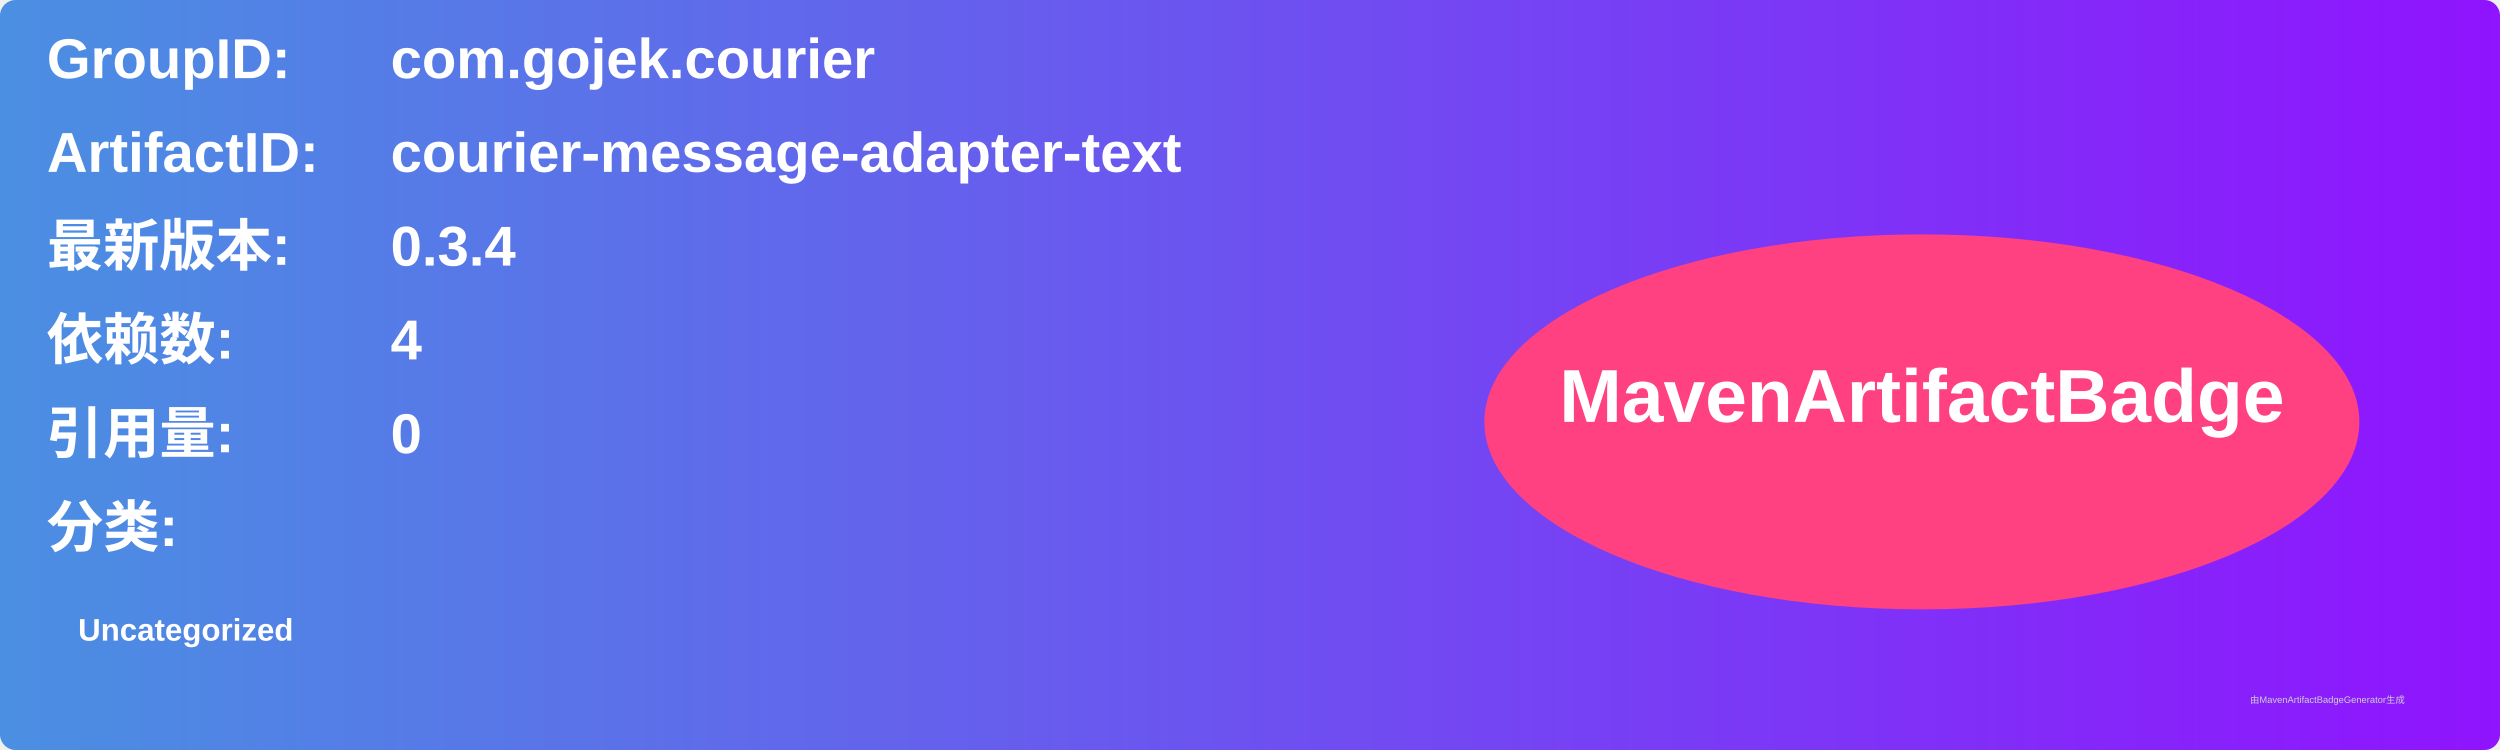
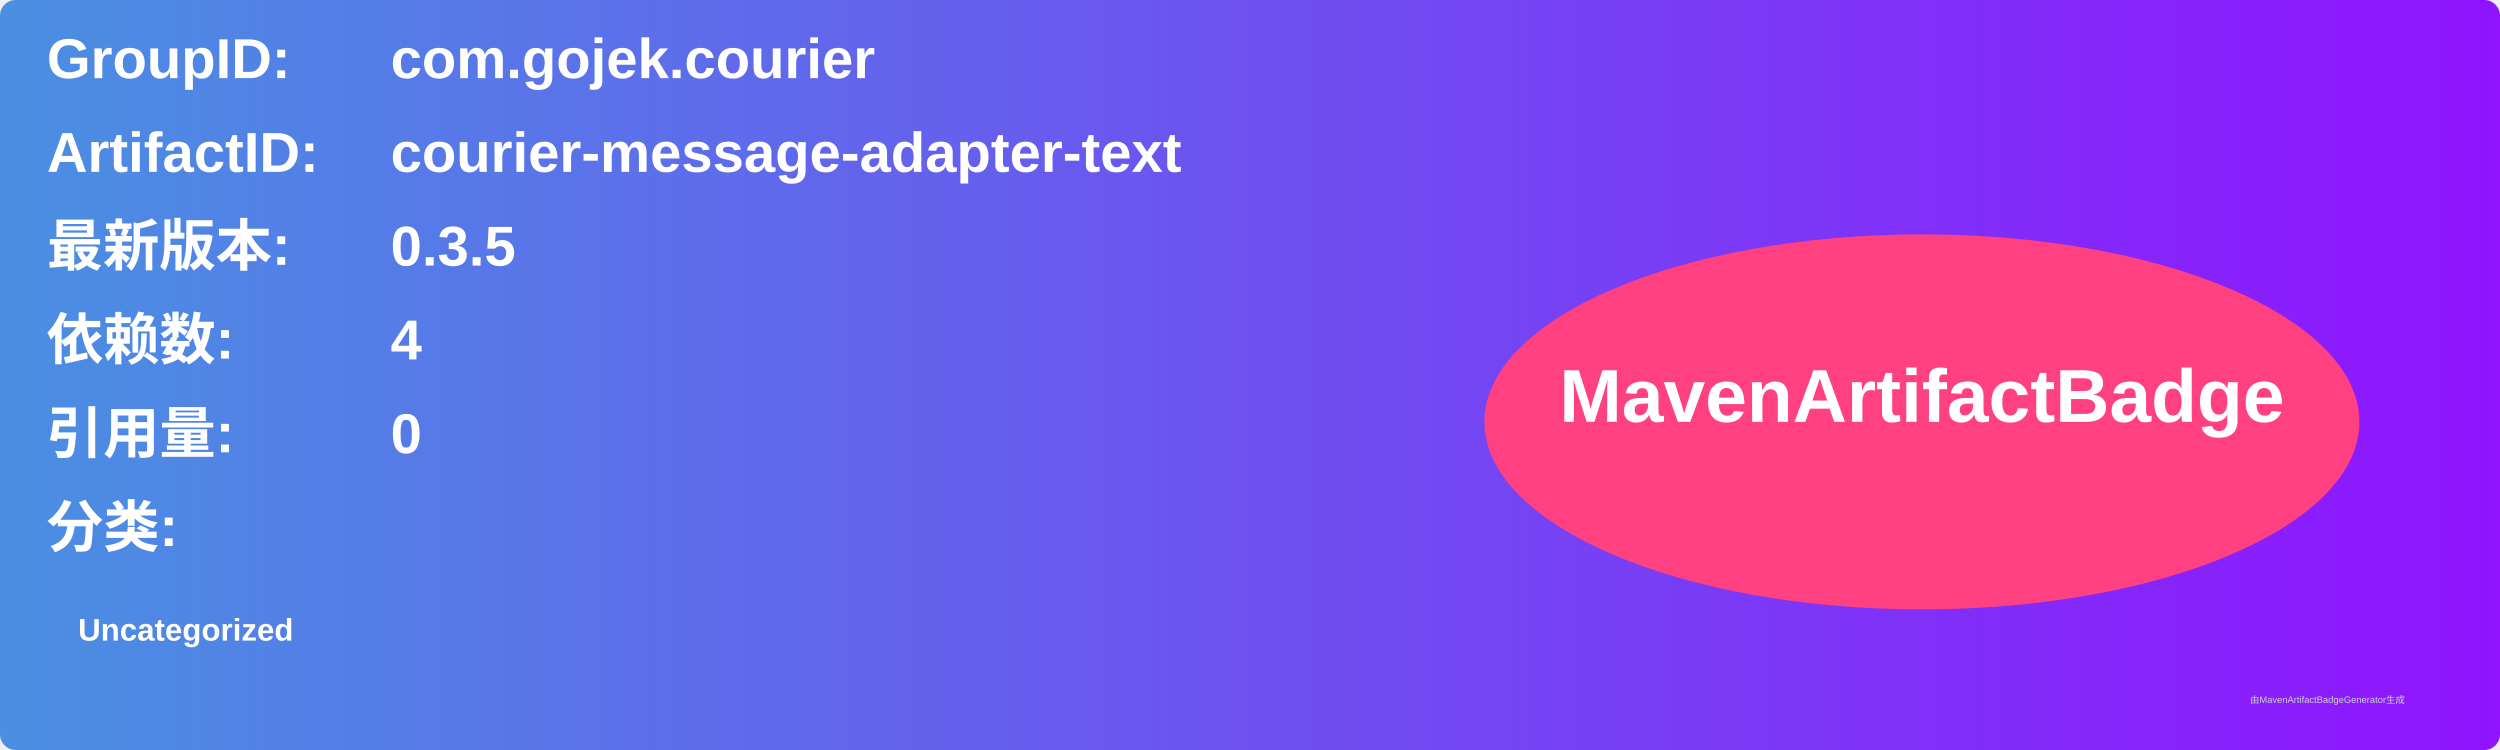
<svg xmlns="http://www.w3.org/2000/svg" width="800" height="240" viewBox="0 0 800 240">
  <linearGradient id="grad" x1="0%" y1="0%" x2="100%" y2="0%">
    <stop offset="0%" stop-color="#4a90e2" />
    <stop offset="100%" stop-color="#9013fe" />
  </linearGradient>
  <rect width="100%" height="100%" rx="5" ry="5" fill="url(#grad)" />
  <g transform="translate(15, 15)">
    <text x="0" y="10" font-family="Arial" font-size="18" fill="white" font-weight="bold" width="260">GroupID:</text>
    <text x="110" y="10" font-family="Arial" font-size="18" fill="white" font-weight="bold" width="460">com.gojek.courier</text>
    <text x="0" y="40" font-family="Arial" font-size="18" fill="white" font-weight="bold" width="260">ArtifactID:</text>
    <text x="110" y="40" font-family="Arial" font-size="18" fill="white" font-weight="bold" width="460">courier-message-adapter-text</text>
    <text x="0" y="70" font-family="Arial" font-size="18" fill="white" font-weight="bold">最新版本:</text>
    <text x="110" y="70" font-family="Arial" font-size="18" fill="white" font-weight="bold">
-       <tspan font-weight="bold">0.3.4</tspan>
+       <tspan font-weight="bold">0.3.5</tspan>
    </text>
    <text x="0" y="100" font-family="Arial" font-size="18" fill="white" font-weight="bold">依赖数: </text>
    <text x="110" y="100" font-family="Arial" font-size="18" fill="white">
      <tspan font-weight="bold">4</tspan>
    </text>
    <text x="0" y="130" font-family="Arial" font-size="18" fill="white" font-weight="bold">引用量: </text>
    <text x="110" y="130" font-family="Arial" font-size="18" fill="white">
      <tspan font-weight="bold">0</tspan>
    </text>
    <text x="0" y="160" font-family="Arial" font-size="18" fill="white" font-weight="bold">分类:</text>
    <text x="10" y="190" font-family="Arial" font-size="10" fill="white">
      <tspan font-weight="bold">Uncategorized</tspan>
    </text>
    <ellipse cx="600" cy="120" rx="140" ry="60" fill="#ff4081" />
    <text x="600" y="120" text-anchor="middle" font-family="Arial" font-size="24" fill="white" font-weight="bold">MavenArtifactBadge</text>
  </g>
  <text x="720" y="225" font-family="Arial" font-size="3" fill="#d0d0d0">由MavenArtifactBadgeGenerator生成</text>
</svg>
